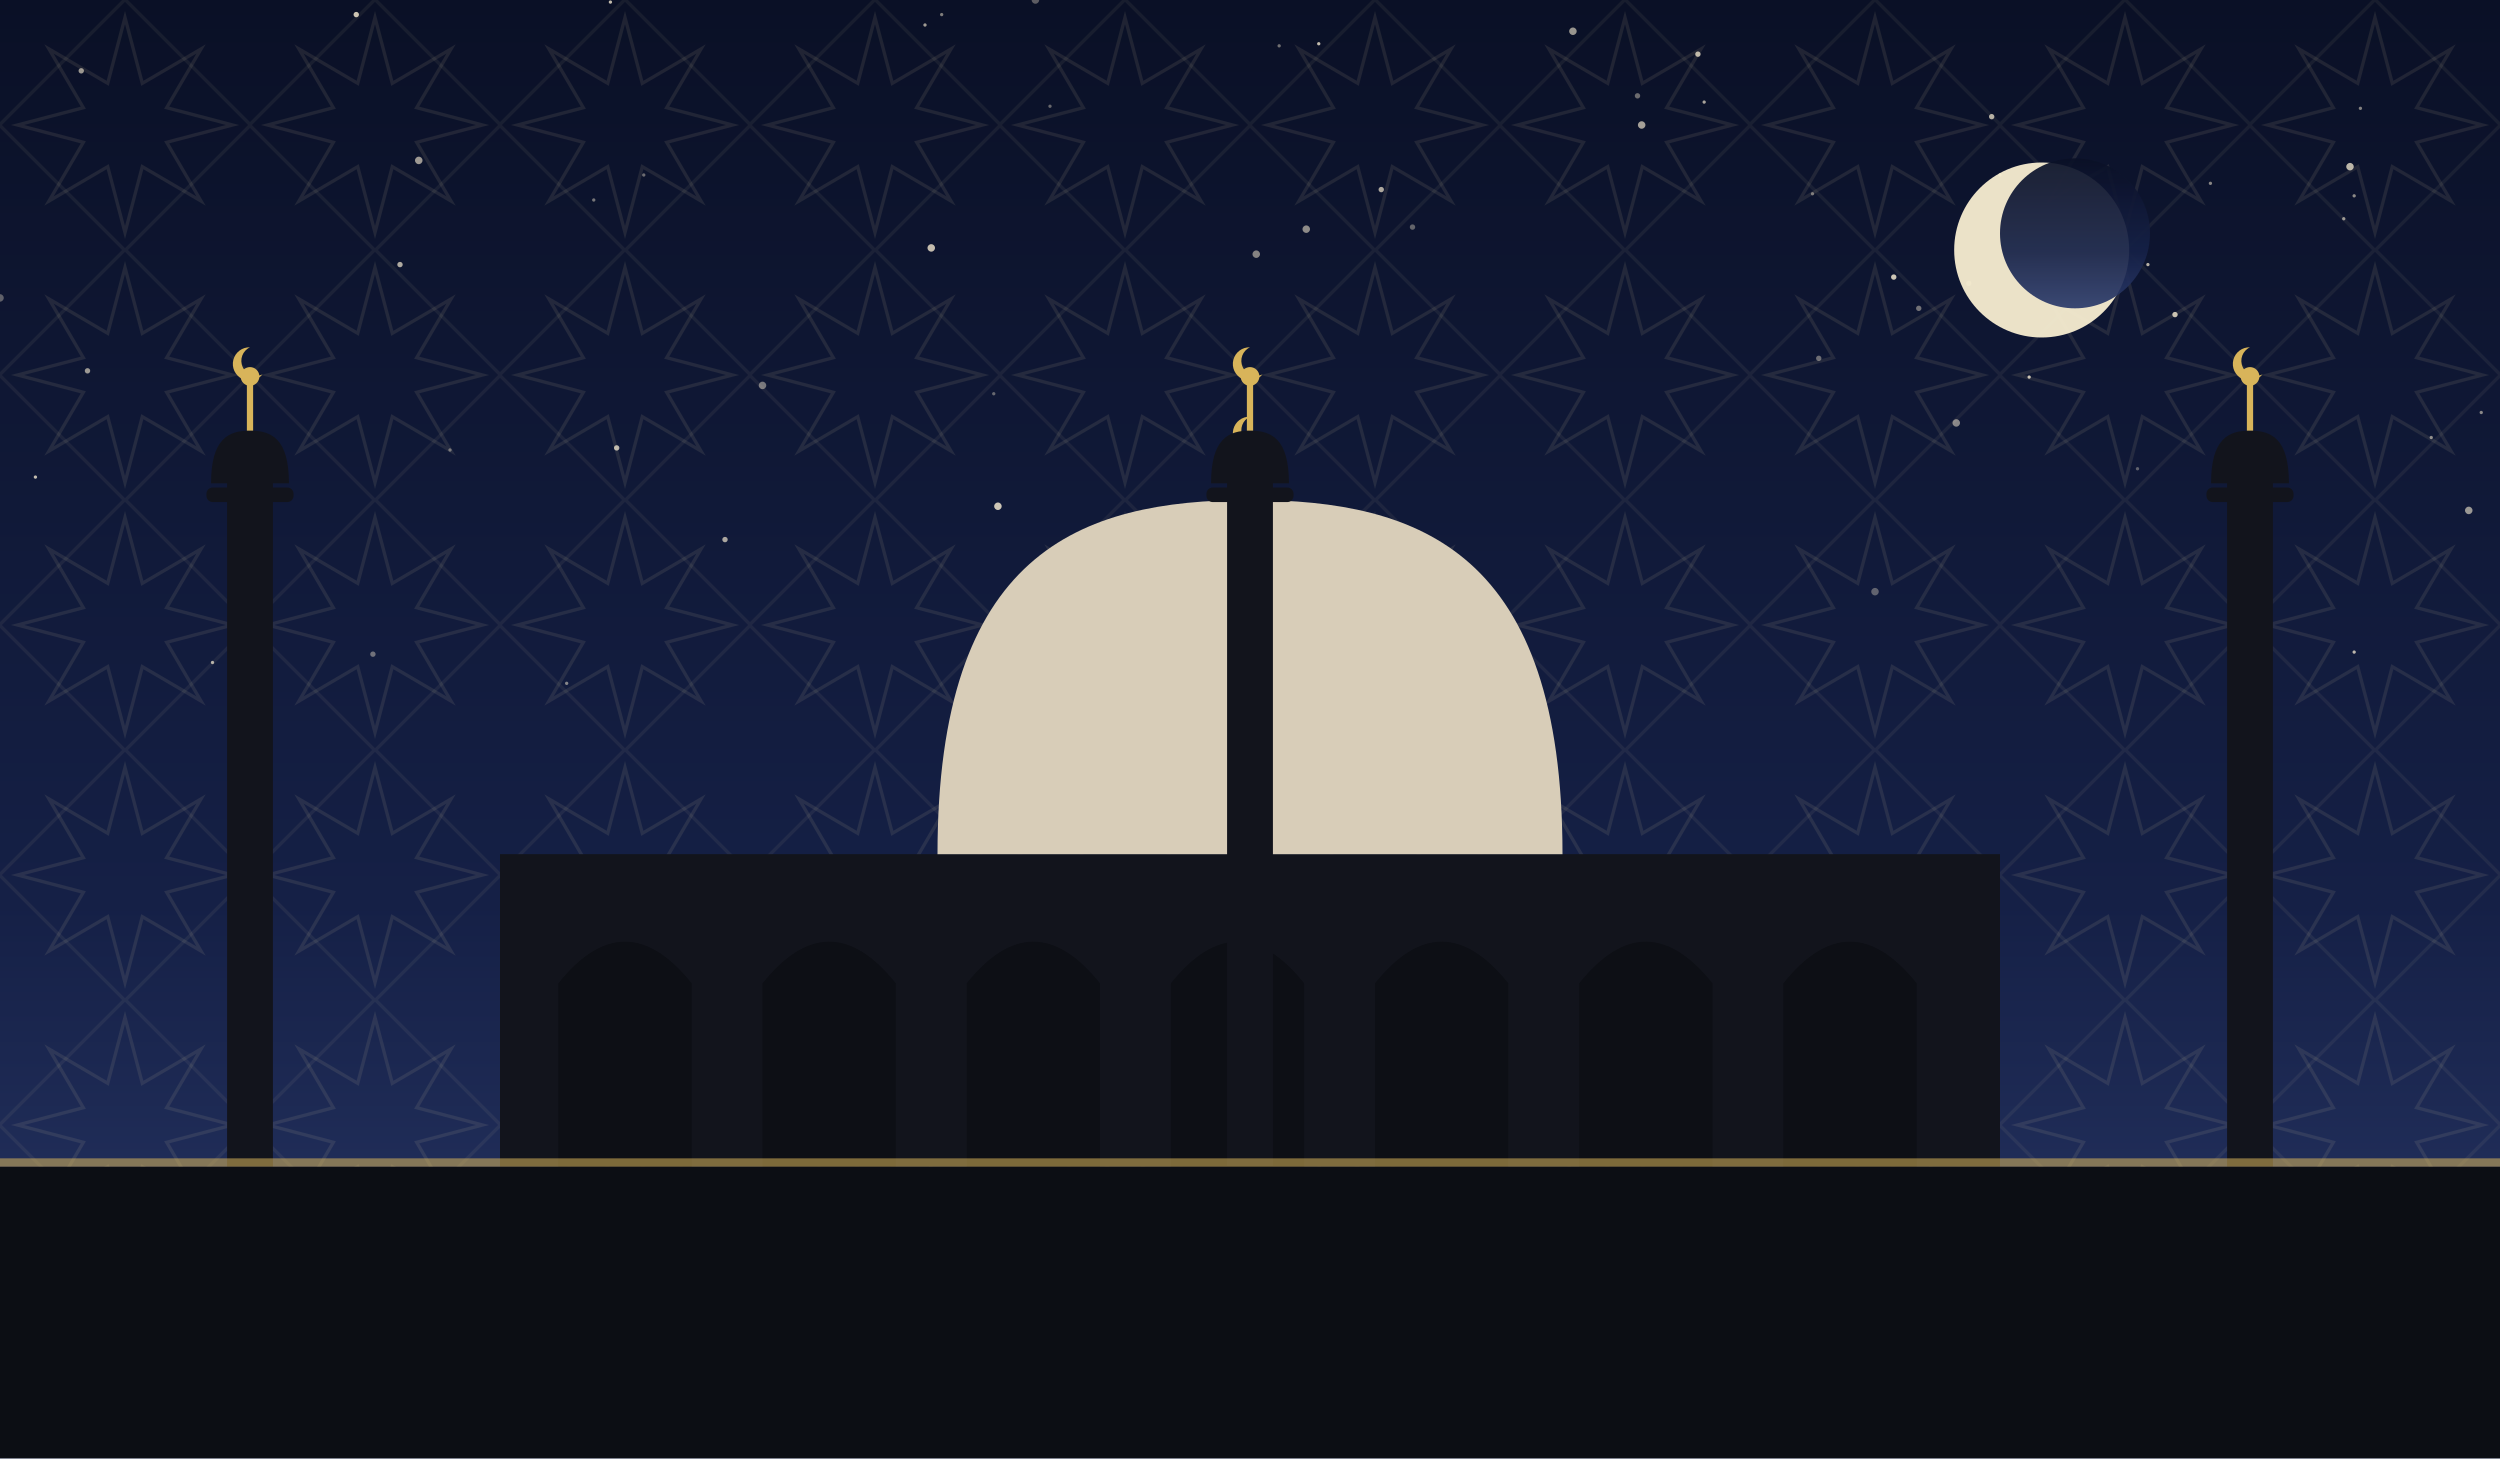
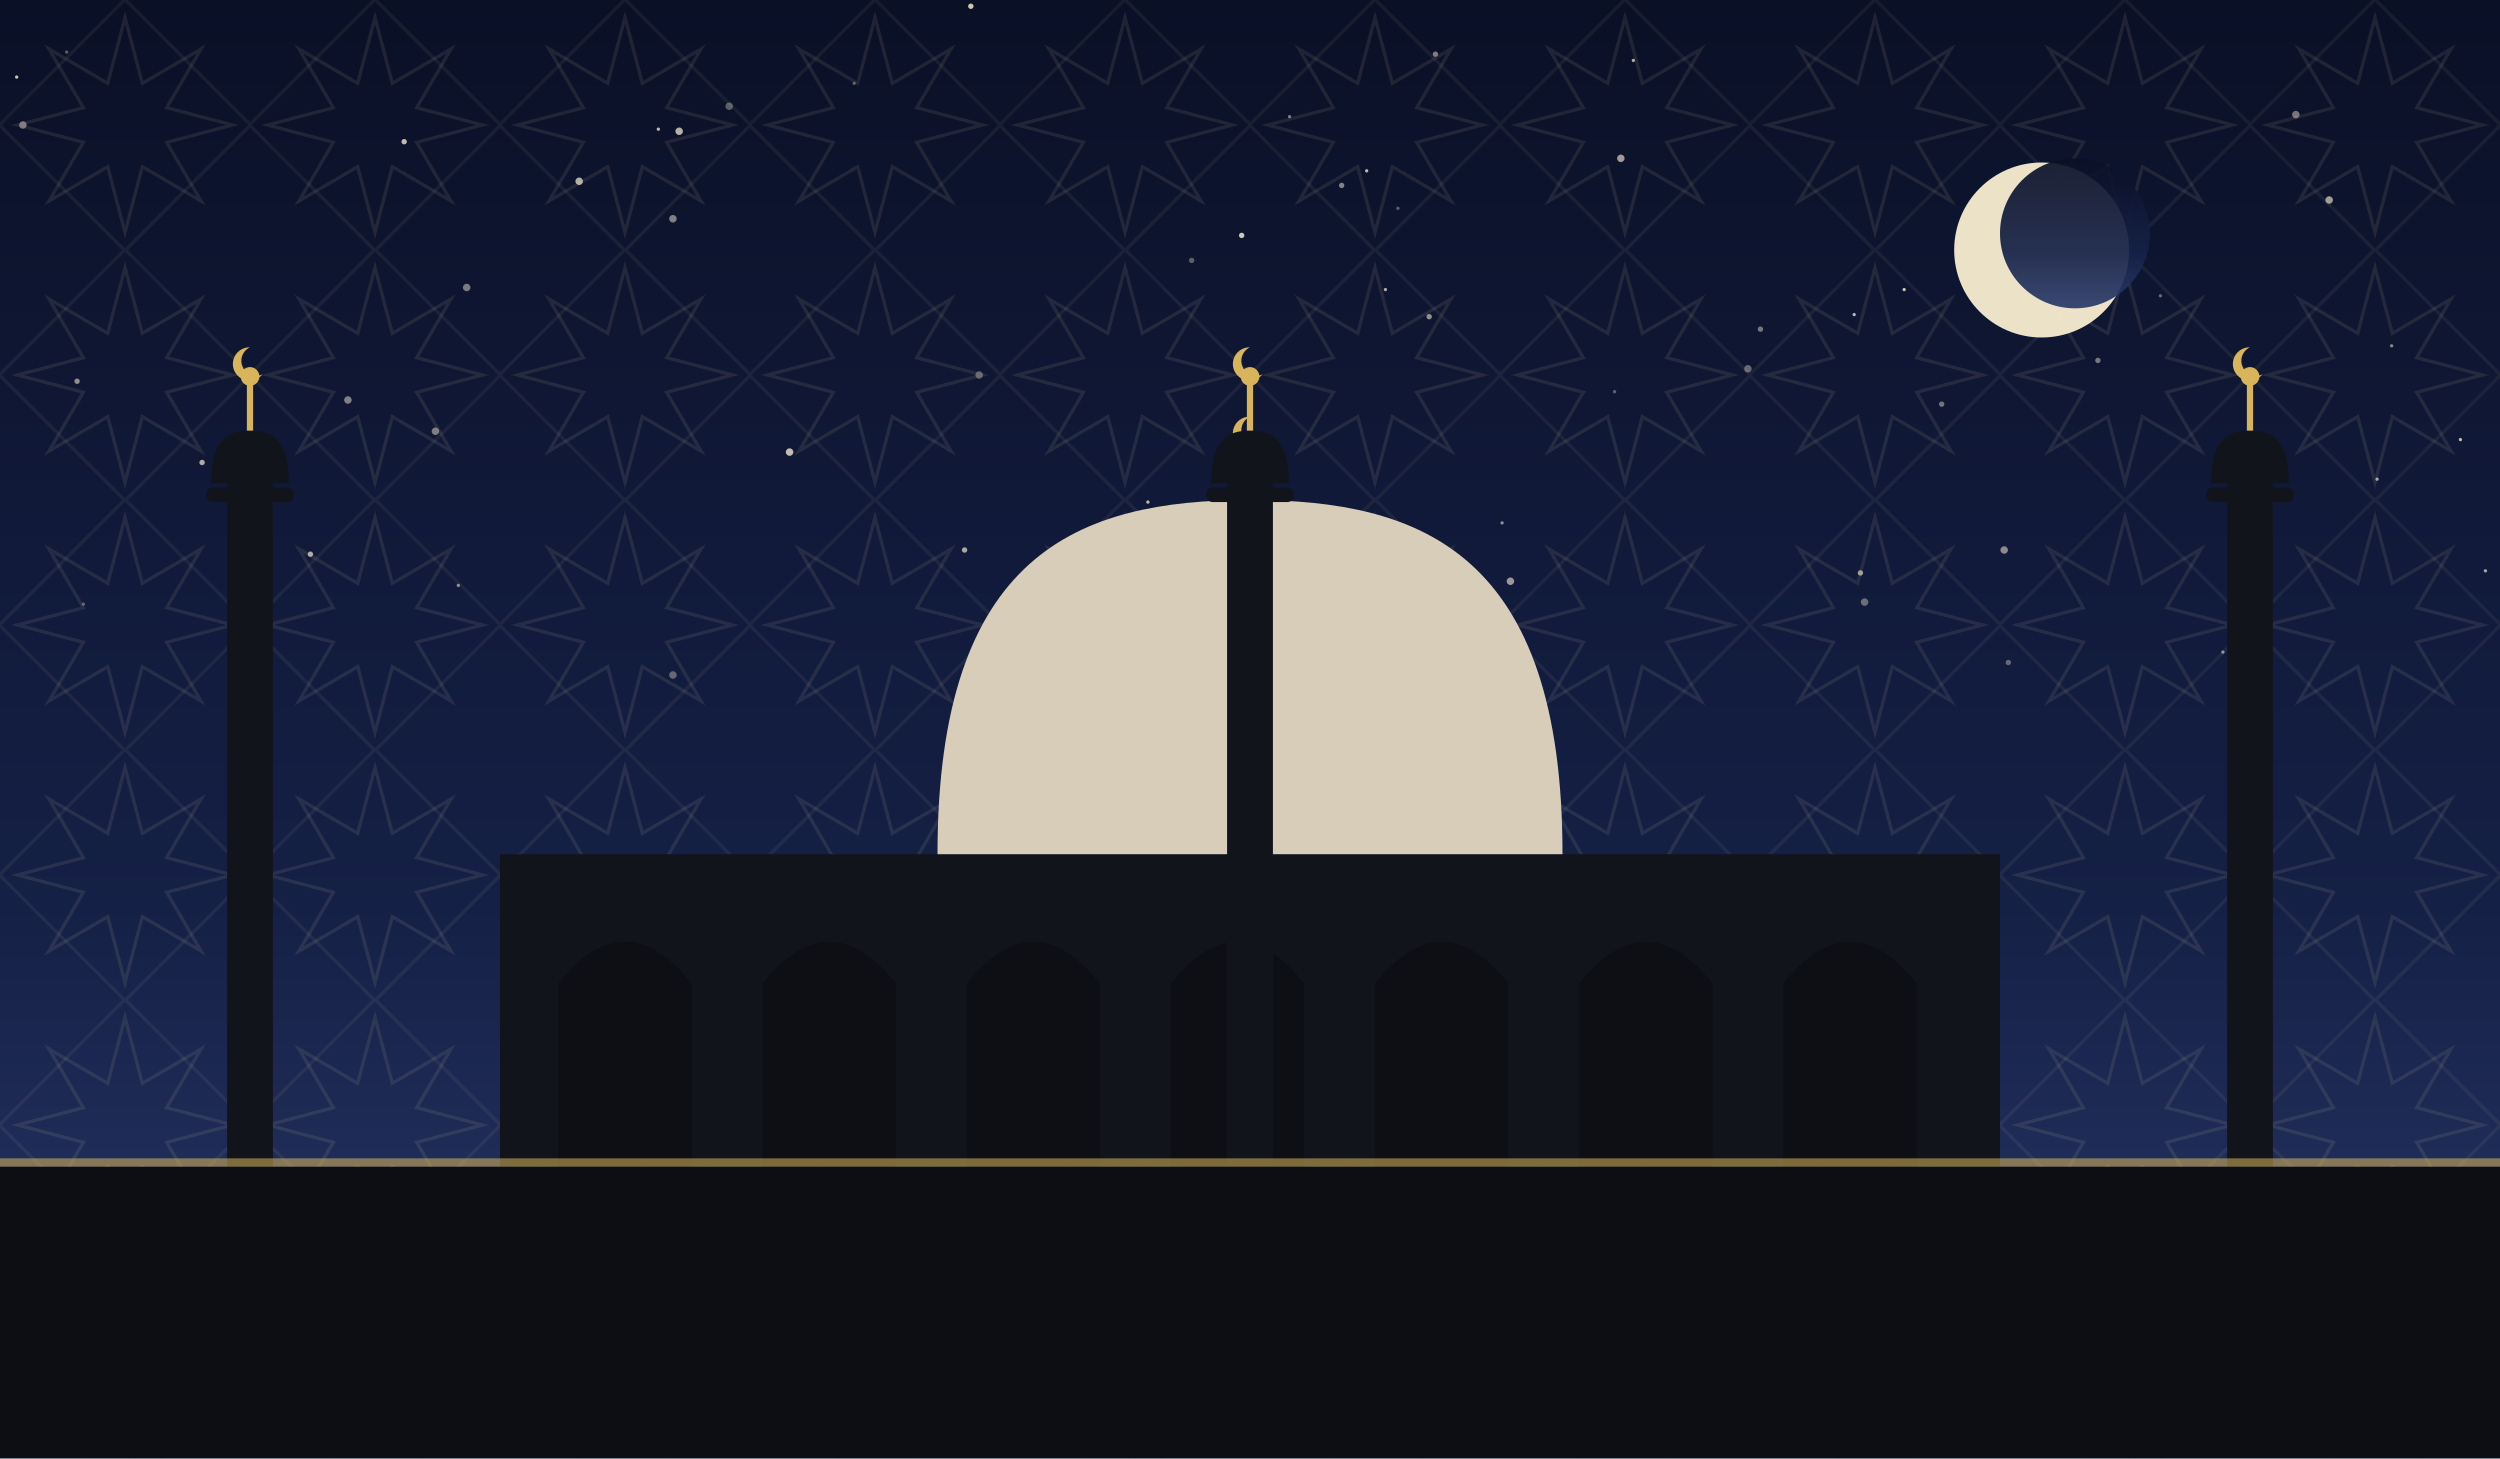
<svg xmlns="http://www.w3.org/2000/svg" viewBox="0 0 1200 700" role="img">
  <defs>
    <linearGradient id="sky" x1="0" y1="0" x2="0" y2="1">
      <stop offset="0" stop-color="#0a1026" />
      <stop offset="0.62" stop-color="#152046" />
      <stop offset="1" stop-color="#2b3a6b" />
    </linearGradient>
    <pattern id="g1" width="120" height="120" patternUnits="userSpaceOnUse">
      <polygon points="111.6,60.0 80.0,68.3 96.5,96.5 68.3,80.0 60.0,111.6 51.7,80.0 23.5,96.5 40.0,68.3 8.4,60.0 40.0,51.7 23.5,23.5 51.7,40.0 60.0,8.4 68.3,40.0 96.5,23.5 80.0,51.7" fill="none" stroke="#e8d9a8" stroke-width="1.6" opacity="0.1" />
      <rect x="17.4" y="17.4" width="85.2" height="85.2" fill="none" stroke="#e8d9a8" stroke-width="1.6" opacity="0.07" transform="rotate(45 60.0 60.0)" />
    </pattern>
  </defs>
  <rect width="1200" height="700" fill="url(#sky)" />
  <rect width="1200" height="700" fill="url(#g1)" />
-   <circle cx="956" cy="56" r="1.3" fill="#f7ecd2" opacity="0.71" />
-   <circle cx="366" cy="185" r="1.8" fill="#f7ecd2" opacity="0.45" />
-   <circle cx="633" cy="21" r="0.8" fill="#f7ecd2" opacity="0.78" />
-   <circle cx="1061" cy="88" r="0.8" fill="#f7ecd2" opacity="0.53" />
-   <circle cx="42" cy="178" r="1.3" fill="#f7ecd2" opacity="0.61" />
-   <circle cx="192" cy="127" r="1.3" fill="#f7ecd2" opacity="0.69" />
-   <circle cx="479" cy="243" r="1.8" fill="#f7ecd2" opacity="0.82" />
-   <circle cx="1167" cy="210" r="0.8" fill="#f7ecd2" opacity="0.55" />
-   <circle cx="1128" cy="80" r="1.8" fill="#f7ecd2" opacity="0.75" />
-   <circle cx="818" cy="49" r="0.8" fill="#f7ecd2" opacity="0.67" />
-   <circle cx="1125" cy="105" r="0.8" fill="#f7ecd2" opacity="0.60" />
-   <circle cx="873" cy="172" r="1.3" fill="#f7ecd2" opacity="0.41" />
-   <circle cx="614" cy="22" r="0.8" fill="#f7ecd2" opacity="0.43" />
-   <circle cx="1044" cy="151" r="1.3" fill="#f7ecd2" opacity="0.79" />
-   <circle cx="171" cy="7" r="1.3" fill="#f7ecd2" opacity="0.82" />
-   <circle cx="179" cy="314" r="1.3" fill="#f7ecd2" opacity="0.41" />
-   <circle cx="900" cy="284" r="1.8" fill="#f7ecd2" opacity="0.35" />
-   <circle cx="870" cy="93" r="0.8" fill="#f7ecd2" opacity="0.45" />
-   <circle cx="17" cy="229" r="0.8" fill="#f7ecd2" opacity="0.78" />
-   <circle cx="285" cy="96" r="0.8" fill="#f7ecd2" opacity="0.45" />
-   <circle cx="786" cy="46" r="1.3" fill="#f7ecd2" opacity="0.41" />
-   <circle cx="296" cy="215" r="1.3" fill="#f7ecd2" opacity="0.75" />
-   <circle cx="663" cy="91" r="1.3" fill="#f7ecd2" opacity="0.68" />
-   <circle cx="1191" cy="198" r="0.8" fill="#f7ecd2" opacity="0.53" />
-   <circle cx="272" cy="328" r="0.8" fill="#f7ecd2" opacity="0.51" />
-   <circle cx="522" cy="317" r="1.8" fill="#f7ecd2" opacity="0.59" />
-   <circle cx="909" cy="133" r="1.3" fill="#f7ecd2" opacity="0.82" />
-   <circle cx="497" cy="0" r="1.8" fill="#f7ecd2" opacity="0.35" />
-   <circle cx="558" cy="250" r="1.3" fill="#f7ecd2" opacity="0.35" />
-   <circle cx="348" cy="259" r="1.3" fill="#f7ecd2" opacity="0.67" />
-   <circle cx="755" cy="15" r="1.8" fill="#f7ecd2" opacity="0.60" />
-   <circle cx="603" cy="122" r="1.8" fill="#f7ecd2" opacity="0.51" />
-   <circle cx="444" cy="12" r="0.8" fill="#f7ecd2" opacity="0.63" />
-   <circle cx="974" cy="181" r="0.8" fill="#f7ecd2" opacity="0.79" />
-   <circle cx="201" cy="77" r="1.8" fill="#f7ecd2" opacity="0.62" />
-   <circle cx="309" cy="84" r="0.8" fill="#f7ecd2" opacity="0.41" />
-   <circle cx="1130" cy="94" r="0.8" fill="#f7ecd2" opacity="0.55" />
-   <circle cx="0" cy="143" r="1.8" fill="#f7ecd2" opacity="0.35" />
-   <circle cx="447" cy="119" r="1.8" fill="#f7ecd2" opacity="0.78" />
-   <circle cx="815" cy="26" r="1.3" fill="#f7ecd2" opacity="0.75" />
-   <circle cx="216" cy="216" r="0.8" fill="#f7ecd2" opacity="0.41" />
-   <circle cx="1026" cy="225" r="0.8" fill="#f7ecd2" opacity="0.35" />
-   <circle cx="293" cy="1" r="0.8" fill="#f7ecd2" opacity="0.78" />
-   <circle cx="921" cy="148" r="1.3" fill="#f7ecd2" opacity="0.43" />
-   <circle cx="102" cy="318" r="0.8" fill="#f7ecd2" opacity="0.71" />
-   <circle cx="452" cy="7" r="0.8" fill="#f7ecd2" opacity="0.49" />
-   <circle cx="939" cy="203" r="1.8" fill="#f7ecd2" opacity="0.52" />
-   <circle cx="627" cy="110" r="1.8" fill="#f7ecd2" opacity="0.55" />
-   <circle cx="788" cy="60" r="1.8" fill="#f7ecd2" opacity="0.65" />
-   <circle cx="678" cy="109" r="1.3" fill="#f7ecd2" opacity="0.37" />
-   <circle cx="1185" cy="245" r="1.8" fill="#f7ecd2" opacity="0.60" />
-   <circle cx="1133" cy="52" r="0.8" fill="#f7ecd2" opacity="0.51" />
-   <circle cx="1074" cy="322" r="1.3" fill="#f7ecd2" opacity="0.63" />
-   <circle cx="504" cy="51" r="0.8" fill="#f7ecd2" opacity="0.39" />
-   <circle cx="1031" cy="127" r="0.8" fill="#f7ecd2" opacity="0.72" />
-   <circle cx="39" cy="34" r="1.3" fill="#f7ecd2" opacity="0.61" />
-   <circle cx="960" cy="84" r="0.8" fill="#f7ecd2" opacity="0.75" />
-   <circle cx="1130" cy="313" r="0.8" fill="#f7ecd2" opacity="0.75" />
-   <circle cx="477" cy="189" r="0.8" fill="#f7ecd2" opacity="0.38" />
-   <circle cx="945" cy="136" r="1.3" fill="#f7ecd2" opacity="0.55" />
+   <circle cx="721" cy="251" r="0.8" fill="#f7ecd2" opacity="0.56" />
+   <circle cx="11" cy="60" r="1.8" fill="#f7ecd2" opacity="0.45" />
+   <circle cx="1118" cy="96" r="1.8" fill="#f7ecd2" opacity="0.63" />
+   <circle cx="466" cy="3" r="1.3" fill="#f7ecd2" opacity="0.83" />
+   <circle cx="1007" cy="173" r="1.3" fill="#f7ecd2" opacity="0.46" />
+   <circle cx="1037" cy="142" r="0.8" fill="#f7ecd2" opacity="0.39" />
+   <circle cx="964" cy="318" r="1.3" fill="#f7ecd2" opacity="0.37" />
+   <circle cx="572" cy="125" r="1.3" fill="#f7ecd2" opacity="0.35" />
+   <circle cx="893" cy="275" r="1.3" fill="#f7ecd2" opacity="0.60" />
+   <circle cx="463" cy="264" r="1.3" fill="#f7ecd2" opacity="0.67" />
+   <circle cx="410" cy="40" r="0.8" fill="#f7ecd2" opacity="0.35" />
+   <circle cx="278" cy="87" r="1.8" fill="#f7ecd2" opacity="0.71" />
+   <circle cx="379" cy="217" r="1.8" fill="#f7ecd2" opacity="0.78" />
+   <circle cx="689" cy="26" r="1.3" fill="#f7ecd2" opacity="0.49" />
+   <circle cx="656" cy="82" r="0.8" fill="#f7ecd2" opacity="0.77" />
+   <circle cx="784" cy="29" r="0.8" fill="#f7ecd2" opacity="0.71" />
+   <circle cx="665" cy="139" r="0.8" fill="#f7ecd2" opacity="0.70" />
+   <circle cx="515" cy="308" r="1.3" fill="#f7ecd2" opacity="0.55" />
+   <circle cx="502" cy="304" r="1.8" fill="#f7ecd2" opacity="0.43" />
+   <circle cx="890" cy="151" r="0.8" fill="#f7ecd2" opacity="0.75" />
+   <circle cx="551" cy="241" r="0.8" fill="#f7ecd2" opacity="0.76" />
+   <circle cx="1141" cy="230" r="0.8" fill="#f7ecd2" opacity="0.65" />
+   <circle cx="1148" cy="166" r="0.8" fill="#f7ecd2" opacity="0.53" />
+   <circle cx="596" cy="113" r="1.3" fill="#f7ecd2" opacity="0.83" />
+   <circle cx="37" cy="183" r="1.3" fill="#f7ecd2" opacity="0.56" />
+   <circle cx="167" cy="192" r="1.8" fill="#f7ecd2" opacity="0.49" />
+   <circle cx="194" cy="68" r="1.3" fill="#f7ecd2" opacity="0.77" />
+   <circle cx="1102" cy="55" r="1.8" fill="#f7ecd2" opacity="0.45" />
+   <circle cx="323" cy="105" r="1.8" fill="#f7ecd2" opacity="0.50" />
+   <circle cx="1193" cy="274" r="0.8" fill="#f7ecd2" opacity="0.67" />
+   <circle cx="40" cy="290" r="0.8" fill="#f7ecd2" opacity="0.35" />
+   <circle cx="8" cy="37" r="0.8" fill="#f7ecd2" opacity="0.81" />
+   <circle cx="209" cy="207" r="1.8" fill="#f7ecd2" opacity="0.48" />
+   <circle cx="619" cy="56" r="0.8" fill="#f7ecd2" opacity="0.49" />
+   <circle cx="686" cy="152" r="1.3" fill="#f7ecd2" opacity="0.57" />
+   <circle cx="914" cy="139" r="0.8" fill="#f7ecd2" opacity="0.81" />
+   <circle cx="895" cy="289" r="1.8" fill="#f7ecd2" opacity="0.40" />
+   <circle cx="845" cy="158" r="1.3" fill="#f7ecd2" opacity="0.45" />
+   <circle cx="932" cy="194" r="1.3" fill="#f7ecd2" opacity="0.43" />
+   <circle cx="220" cy="281" r="0.8" fill="#f7ecd2" opacity="0.55" />
+   <circle cx="1181" cy="211" r="0.8" fill="#f7ecd2" opacity="0.76" />
+   <circle cx="671" cy="100" r="0.8" fill="#f7ecd2" opacity="0.35" />
+   <circle cx="778" cy="76" r="1.8" fill="#f7ecd2" opacity="0.63" />
+   <circle cx="326" cy="63" r="1.8" fill="#f7ecd2" opacity="0.73" />
+   <circle cx="1067" cy="313" r="0.8" fill="#f7ecd2" opacity="0.56" />
+   <circle cx="97" cy="222" r="1.3" fill="#f7ecd2" opacity="0.69" />
+   <circle cx="224" cy="138" r="1.8" fill="#f7ecd2" opacity="0.47" />
+   <circle cx="32" cy="25" r="0.8" fill="#f7ecd2" opacity="0.35" />
+   <circle cx="553" cy="255" r="1.3" fill="#f7ecd2" opacity="0.50" />
+   <circle cx="323" cy="324" r="1.8" fill="#f7ecd2" opacity="0.37" />
+   <circle cx="470" cy="180" r="1.8" fill="#f7ecd2" opacity="0.35" />
+   <circle cx="538" cy="307" r="1.8" fill="#f7ecd2" opacity="0.51" />
+   <circle cx="839" cy="177" r="1.8" fill="#f7ecd2" opacity="0.38" />
+   <circle cx="149" cy="266" r="1.3" fill="#f7ecd2" opacity="0.69" />
+   <circle cx="316" cy="62" r="0.8" fill="#f7ecd2" opacity="0.77" />
+   <circle cx="644" cy="89" r="1.3" fill="#f7ecd2" opacity="0.51" />
+   <circle cx="725" cy="279" r="1.8" fill="#f7ecd2" opacity="0.60" />
+   <circle cx="775" cy="188" r="0.8" fill="#f7ecd2" opacity="0.35" />
+   <circle cx="962" cy="264" r="1.8" fill="#f7ecd2" opacity="0.53" />
+   <circle cx="350" cy="51" r="1.8" fill="#f7ecd2" opacity="0.35" />
  <circle cx="980" cy="120" r="42" fill="#f6ecd0" opacity="0.95" />
  <circle cx="996" cy="112" r="36" fill="url(#sky)" opacity="0.92" />
  <rect x="240" y="410" width="720" height="150" fill="#12141c" />
  <path d="M 268 560 L 268 472 Q 300 432 332 472 L 332 560 Z" fill="#0c0e14" opacity="0.9" />
  <path d="M 366 560 L 366 472 Q 398 432 430 472 L 430 560 Z" fill="#0c0e14" opacity="0.9" />
  <path d="M 464 560 L 464 472 Q 496 432 528 472 L 528 560 Z" fill="#0c0e14" opacity="0.9" />
  <path d="M 562 560 L 562 472 Q 594 432 626 472 L 626 560 Z" fill="#0c0e14" opacity="0.9" />
  <path d="M 660 560 L 660 472 Q 692 432 724 472 L 724 560 Z" fill="#0c0e14" opacity="0.9" />
  <path d="M 758 560 L 758 472 Q 790 432 822 472 L 822 560 Z" fill="#0c0e14" opacity="0.9" />
  <path d="M 856 560 L 856 472 Q 888 432 920 472 L 920 560 Z" fill="#0c0e14" opacity="0.9" />
  <path d="M 450 410 C 450 265.5, 517.5 240, 600 240 C 682.5 240, 750 265.5, 750 410 Z" fill="#d8cdb8" />
  <line x1="600" y1="240" x2="600" y2="218" stroke="#d8b45a" stroke-width="3" />
  <circle cx="600" cy="214" r="4.5" fill="#d8b45a" />
  <path d="M 600 200 a 8 8 0 1 0 6 13 a 6.4 6.4 0 1 1 -6 -13 Z" fill="#d8b45a" />
  <rect x="109.0" y="230" width="22" height="330" fill="#12141c" />
  <rect x="99.1" y="234" width="41.8" height="7" rx="3" fill="#12141c" />
  <path d="M 101.3 232 C 101.3 210.495, 109.715 206.7, 120 206.7 C 130.285 206.7, 138.7 210.495, 138.7 232 Z" fill="#12141c" />
  <line x1="120" y1="206.7" x2="120" y2="184.7" stroke="#d8b45a" stroke-width="3" />
  <circle cx="120" cy="180.7" r="4.5" fill="#d8b45a" />
  <path d="M 120 166.7 a 8 8 0 1 0 6 13 a 6.4 6.4 0 1 1 -6 -13 Z" fill="#d8b45a" />
  <rect x="589.0" y="230" width="22" height="330" fill="#12141c" />
  <rect x="579.1" y="234" width="41.8" height="7" rx="3" fill="#12141c" />
  <path d="M 581.3 232 C 581.3 210.495, 589.715 206.7, 600 206.7 C 610.285 206.7, 618.7 210.495, 618.7 232 Z" fill="#12141c" />
  <line x1="600" y1="206.7" x2="600" y2="184.7" stroke="#d8b45a" stroke-width="3" />
  <circle cx="600" cy="180.7" r="4.5" fill="#d8b45a" />
  <path d="M 600 166.7 a 8 8 0 1 0 6 13 a 6.4 6.4 0 1 1 -6 -13 Z" fill="#d8b45a" />
  <rect x="1069.0" y="230" width="22" height="330" fill="#12141c" />
  <rect x="1059.1" y="234" width="41.8" height="7" rx="3" fill="#12141c" />
  <path d="M 1061.3 232 C 1061.3 210.495, 1069.715 206.7, 1080 206.7 C 1090.285 206.7, 1098.7 210.495, 1098.7 232 Z" fill="#12141c" />
  <line x1="1080" y1="206.7" x2="1080" y2="184.7" stroke="#d8b45a" stroke-width="3" />
  <circle cx="1080" cy="180.7" r="4.5" fill="#d8b45a" />
  <path d="M 1080 166.7 a 8 8 0 1 0 6 13 a 6.4 6.4 0 1 1 -6 -13 Z" fill="#d8b45a" />
  <rect x="0" y="560" width="1200" height="140" fill="#0c0e14" />
  <rect x="0" y="556" width="1200" height="4" fill="#d8b45a" opacity="0.55" />
</svg>
